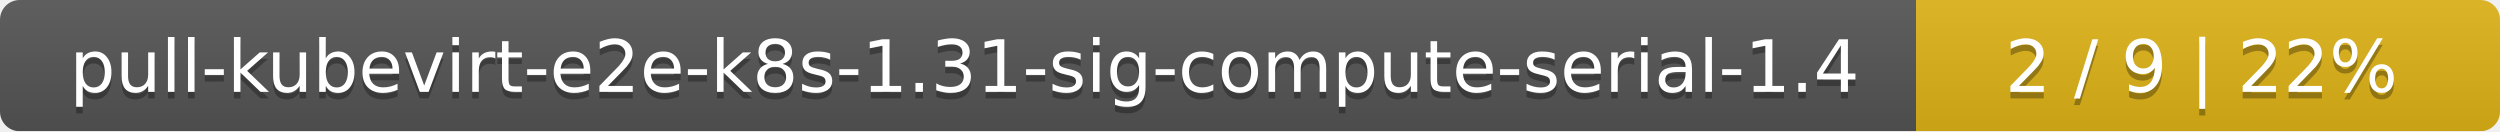
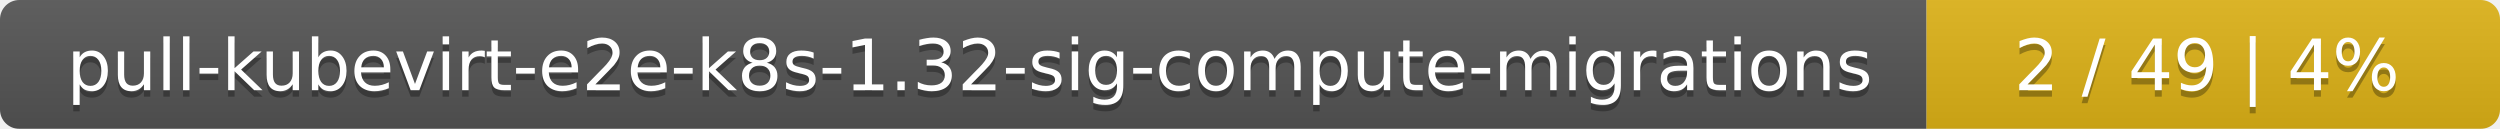
- <svg xmlns="http://www.w3.org/2000/svg" width="381" height="20">
+ <svg xmlns="http://www.w3.org/2000/svg" width="388" height="20">
  <linearGradient id="smooth" x2="0" y2="100%">
    <stop offset="0" stop-color="#bbb" stop-opacity=".1" />
    <stop offset="1" stop-opacity=".1" />
  </linearGradient>
  <mask id="round">
-     <rect width="381" height="20" rx="3" fill="#fff" />
+     <rect width="388" height="20" rx="3" fill="#fff" />
  </mask>
  <g mask="url(#round)">
-     <rect width="292" height="20" fill="#555" />
-     <rect x="292" width="89" height="20" fill="#dfb317" />
-     <rect width="381" height="20" fill="url(#smooth)" />
+     <rect width="299" height="20" fill="#555" />
+     <rect x="299" width="89" height="20" fill="#dfb317" />
+     <rect width="388" height="20" fill="url(#smooth)" />
  </g>
  <g fill="#fff" text-anchor="middle" font-family="DejaVu Sans,Verdana,Geneva,sans-serif" font-size="11">
-     <text x="147" y="15" fill="#010101" fill-opacity=".3">pull-kubevirt-e2e-k8s-1.31-sig-compute-serial-1.4</text>
-     <text x="147" y="14">pull-kubevirt-e2e-k8s-1.31-sig-compute-serial-1.4</text>
-     <text x="335.5" y="15" fill="#010101" fill-opacity=".3">2 / 9    |    22%</text>
-     <text x="335.5" y="14">2 / 9    |    22%</text>
+     <text x="150.5" y="15" fill="#010101" fill-opacity=".3">pull-kubevirt-e2e-k8s-1.32-sig-compute-migrations</text>
+     <text x="150.5" y="14">pull-kubevirt-e2e-k8s-1.32-sig-compute-migrations</text>
+     <text x="342.5" y="15" fill="#010101" fill-opacity=".3">2 / 49    |    4%</text>
+     <text x="342.5" y="14">2 / 49    |    4%</text>
  </g>
</svg>
